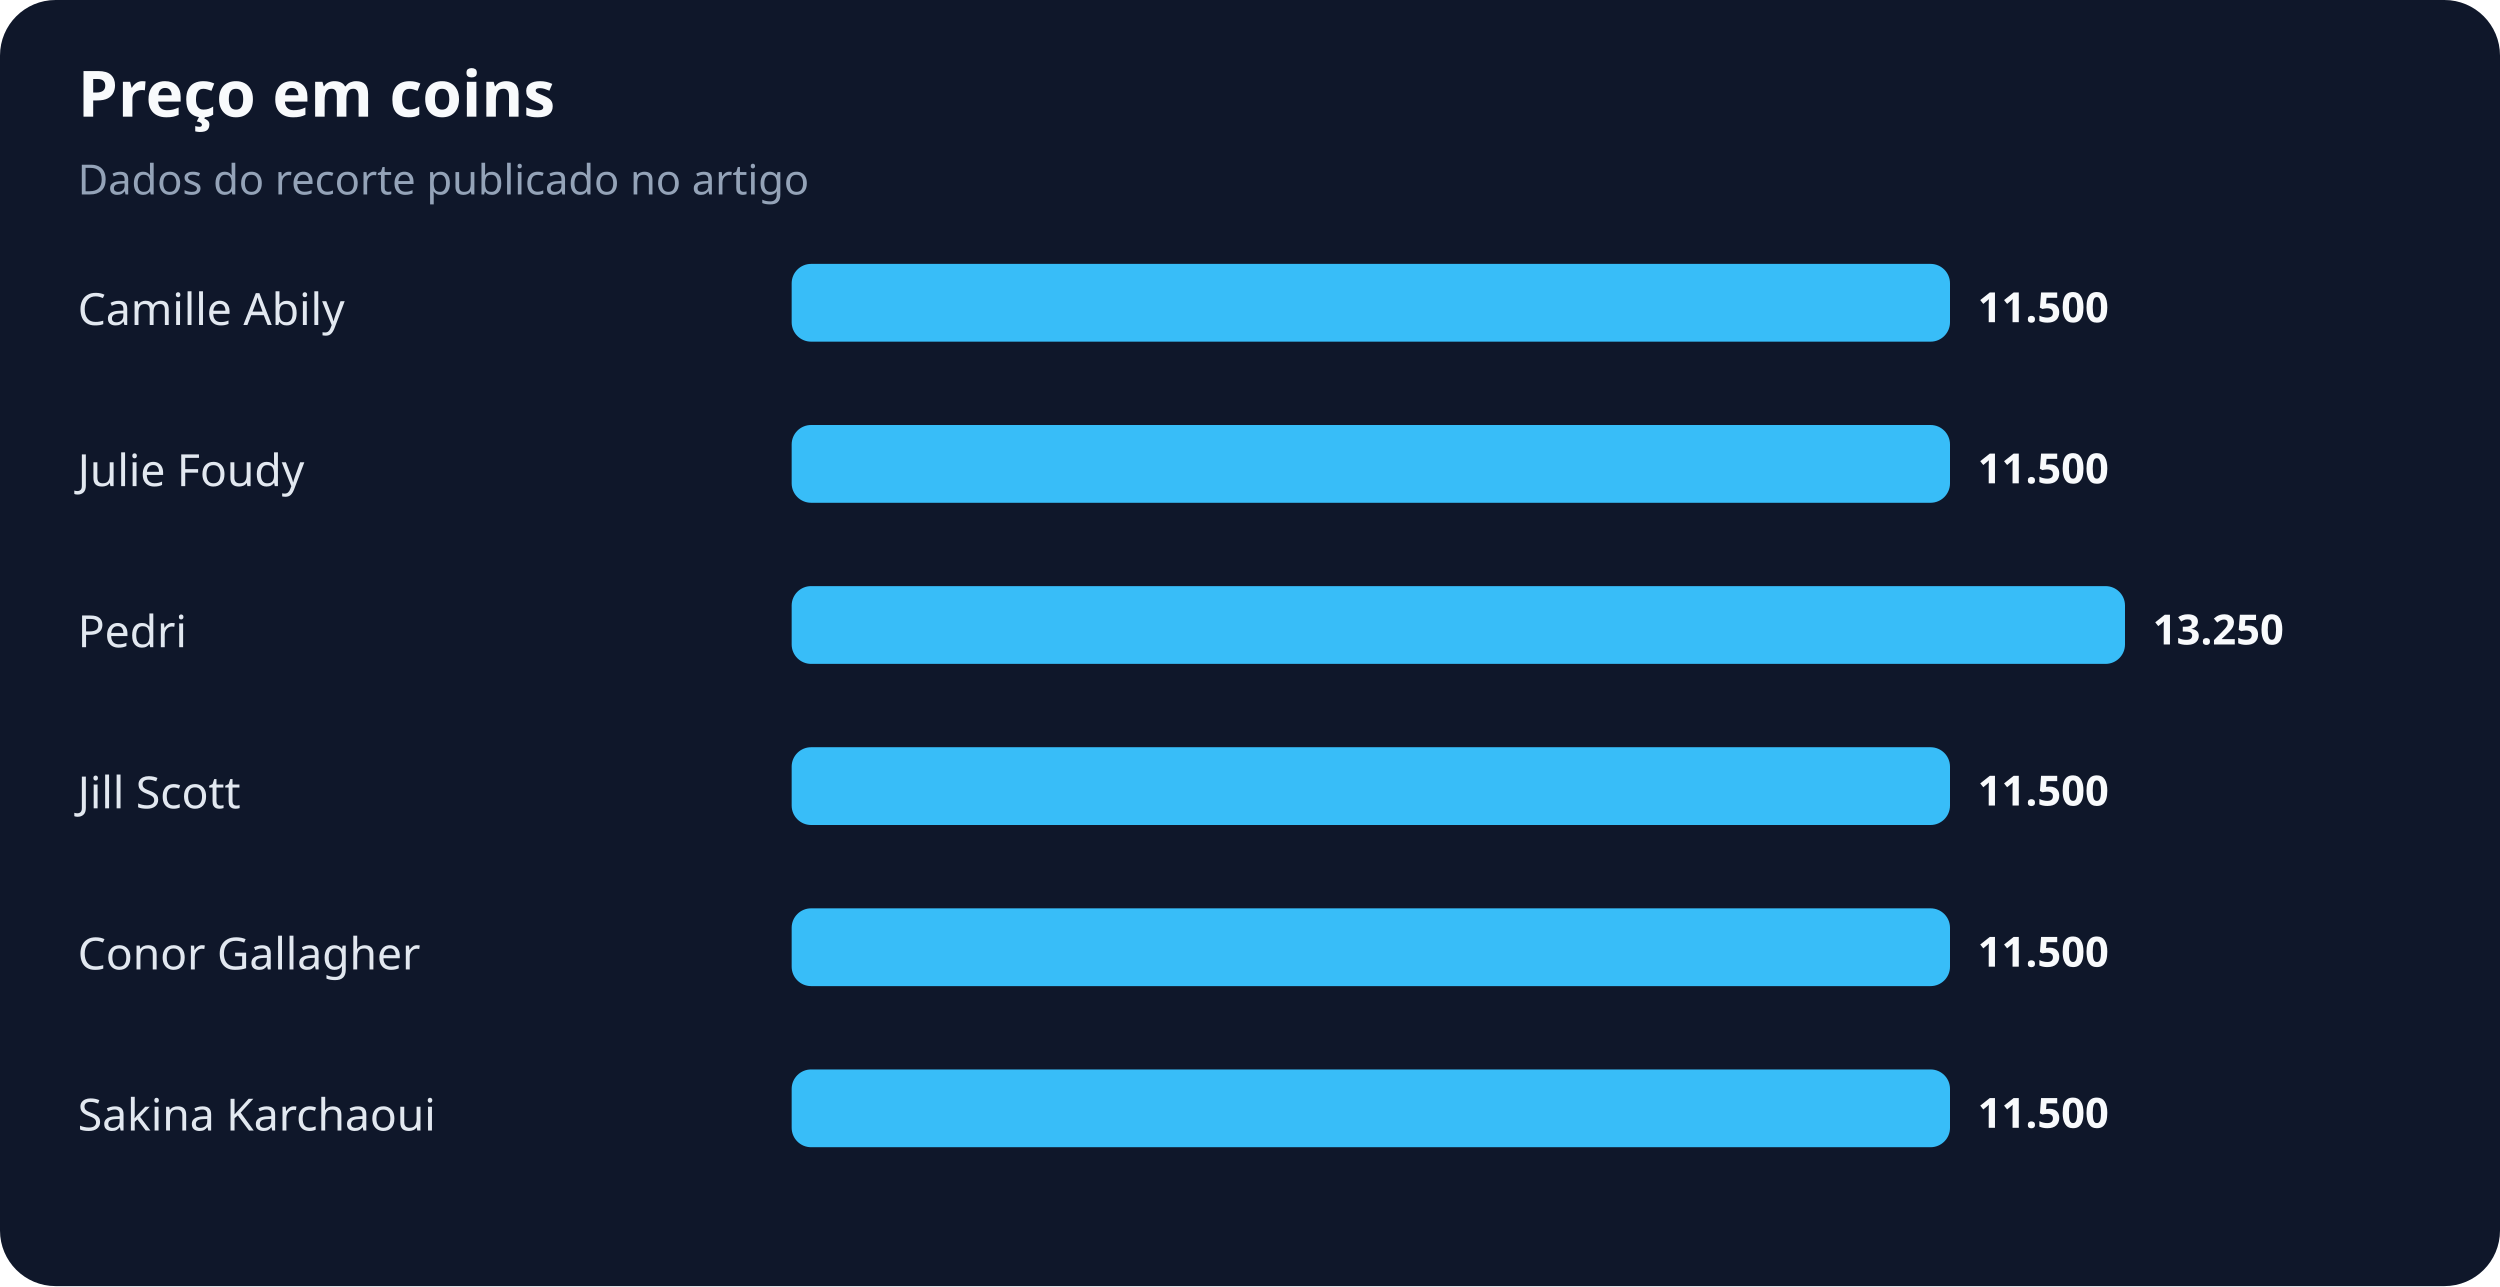
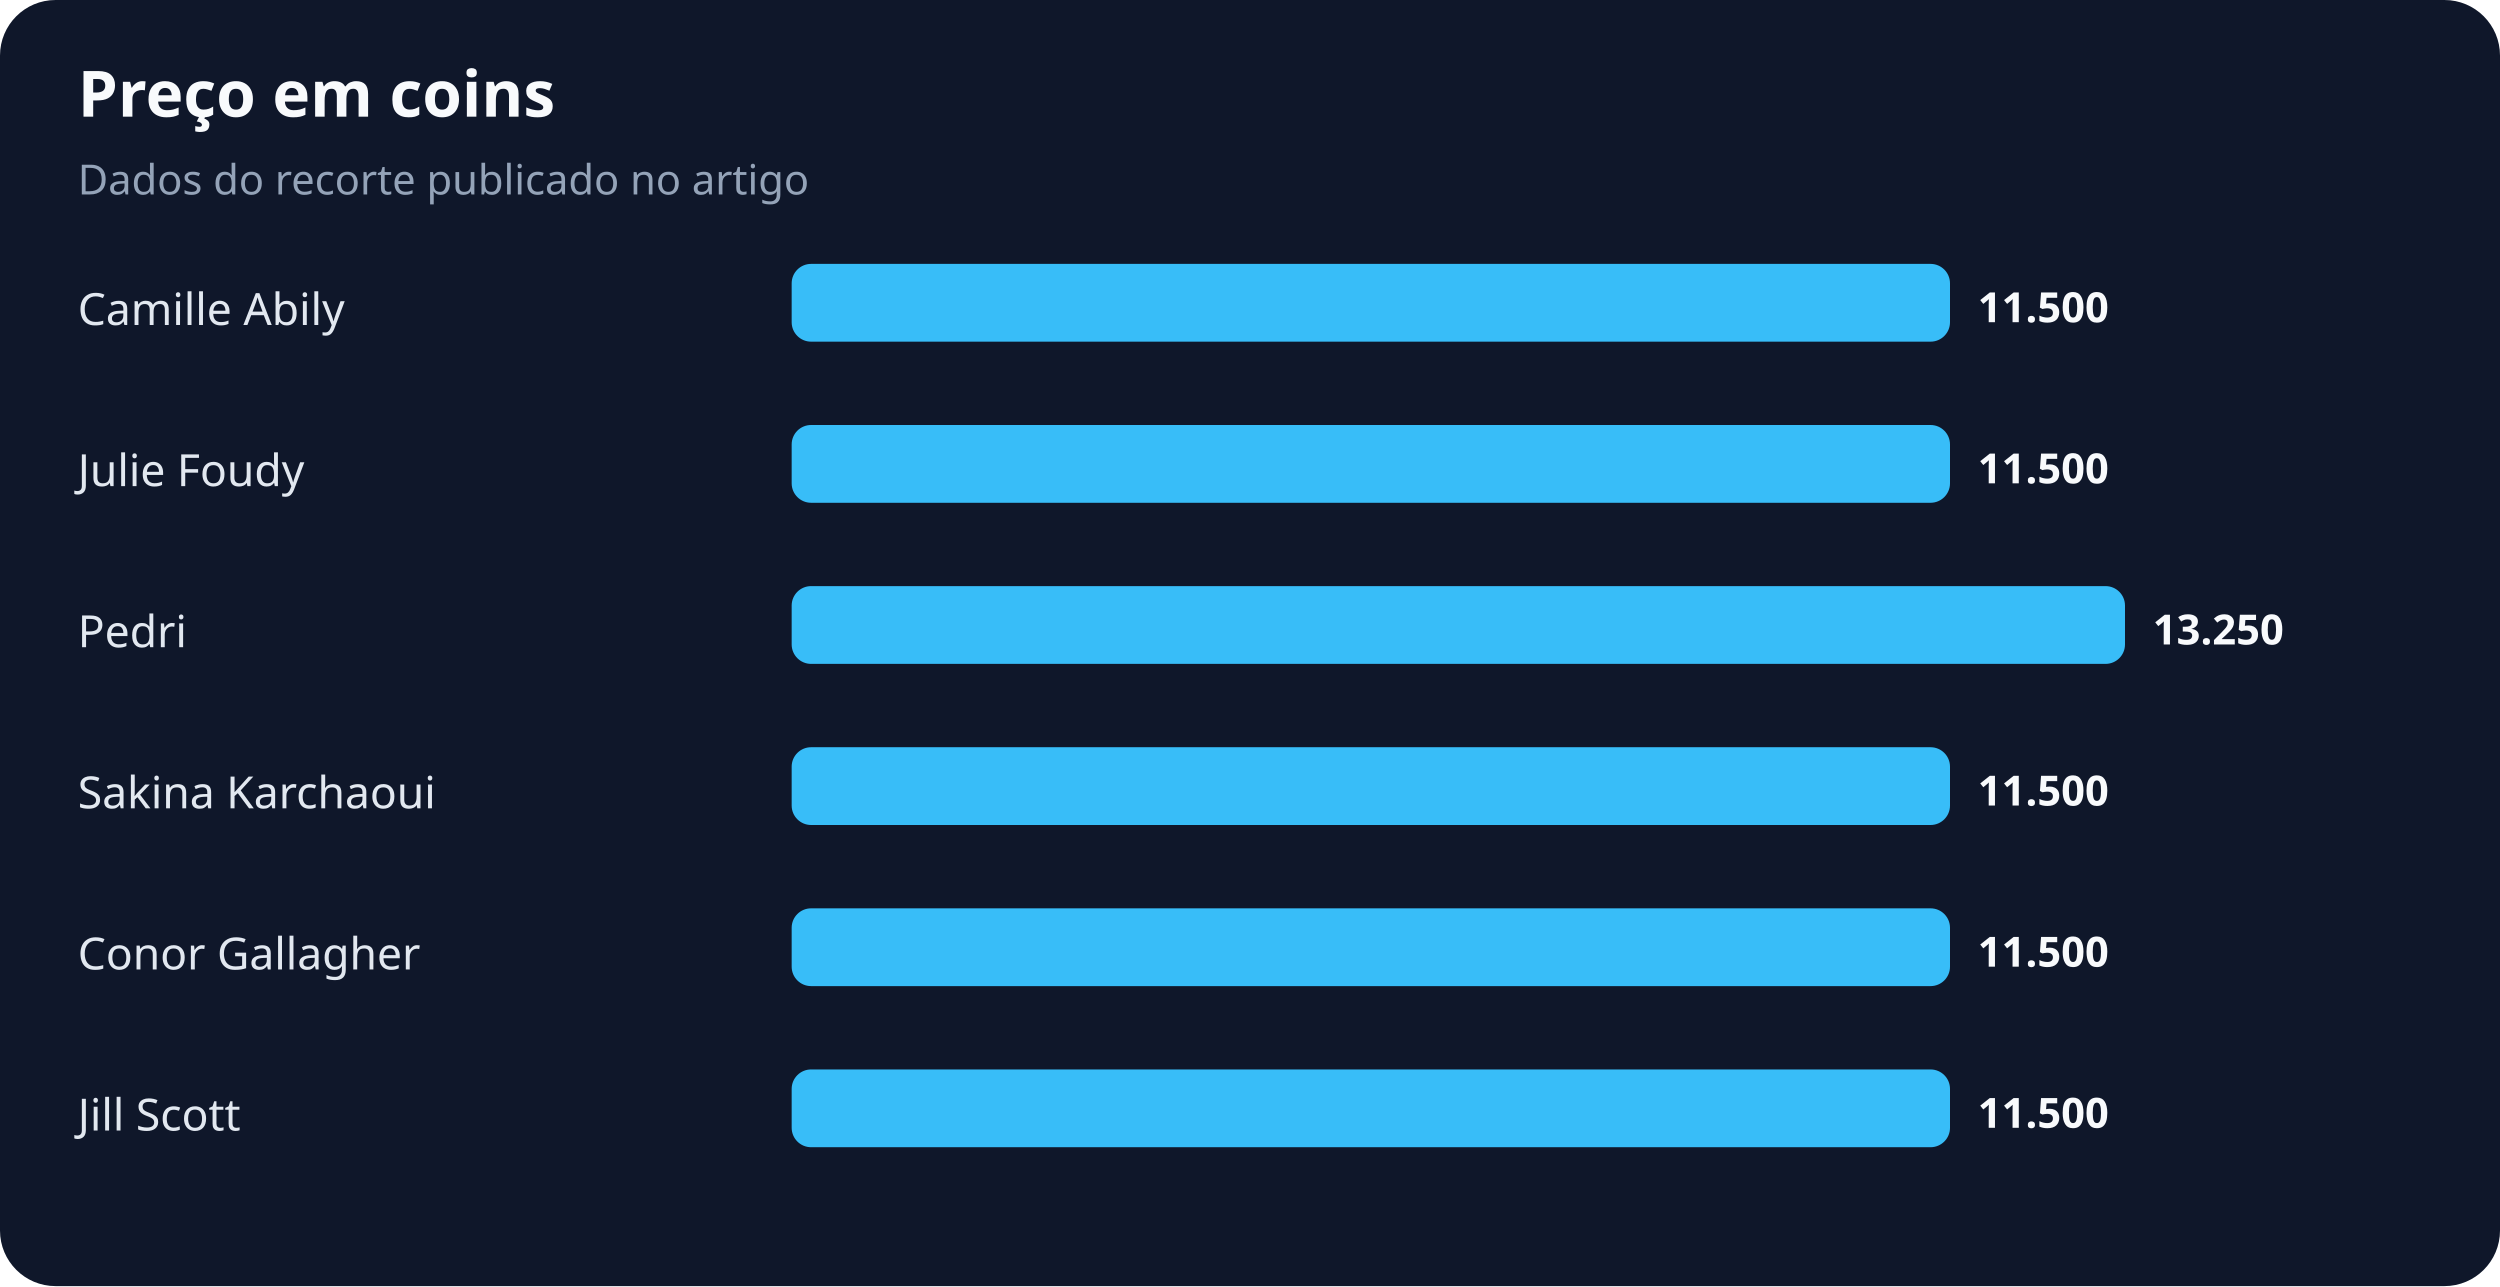
<svg xmlns="http://www.w3.org/2000/svg" width="900" height="463" viewBox="0 0 900 463" role="img" aria-labelledby="title desc">
  <rect width="100%" height="100%" rx="20" fill="#0f172a" />
  <text x="28" y="42" fill="#f8fafc" font-family="system-ui,sans-serif" font-size="23" font-weight="700">Preço em coins</text>
  <text x="28" y="70" fill="#94a3b8" font-family="system-ui,sans-serif" font-size="15">Dados do recorte publicado no artigo</text>
  <text x="28" y="117" fill="#e2e8f0" font-family="system-ui,sans-serif" font-size="16">Camille Abily</text>
  <rect x="285" y="95" width="417" height="28" rx="7" fill="#38bdf8" />
  <text x="712" y="116" fill="#f8fafc" font-family="system-ui,sans-serif" font-size="15" font-weight="700">11.500</text>
  <text x="28" y="175" fill="#e2e8f0" font-family="system-ui,sans-serif" font-size="16">Julie Foudy</text>
  <rect x="285" y="153" width="417" height="28" rx="7" fill="#38bdf8" />
  <text x="712" y="174" fill="#f8fafc" font-family="system-ui,sans-serif" font-size="15" font-weight="700">11.500</text>
  <text x="28" y="233" fill="#e2e8f0" font-family="system-ui,sans-serif" font-size="16">Pedri</text>
  <rect x="285" y="211" width="480" height="28" rx="7" fill="#38bdf8" />
  <text x="775" y="232" fill="#f8fafc" font-family="system-ui,sans-serif" font-size="15" font-weight="700">13.250</text>
-   <text x="28" y="291" fill="#e2e8f0" font-family="system-ui,sans-serif" font-size="16">Jill Scott</text>
+   <text x="28" y="291" fill="#e2e8f0" font-family="system-ui,sans-serif" font-size="16">Sakina Karchaoui</text>
  <rect x="285" y="269" width="417" height="28" rx="7" fill="#38bdf8" />
  <text x="712" y="290" fill="#f8fafc" font-family="system-ui,sans-serif" font-size="15" font-weight="700">11.500</text>
  <text x="28" y="349" fill="#e2e8f0" font-family="system-ui,sans-serif" font-size="16">Conor Gallagher</text>
  <rect x="285" y="327" width="417" height="28" rx="7" fill="#38bdf8" />
  <text x="712" y="348" fill="#f8fafc" font-family="system-ui,sans-serif" font-size="15" font-weight="700">11.500</text>
-   <text x="28" y="407" fill="#e2e8f0" font-family="system-ui,sans-serif" font-size="16">Sakina Karchaoui</text>
+   <text x="28" y="407" fill="#e2e8f0" font-family="system-ui,sans-serif" font-size="16">Jill Scott</text>
  <rect x="285" y="385" width="417" height="28" rx="7" fill="#38bdf8" />
  <text x="712" y="406" fill="#f8fafc" font-family="system-ui,sans-serif" font-size="15" font-weight="700">11.500</text>
</svg>
